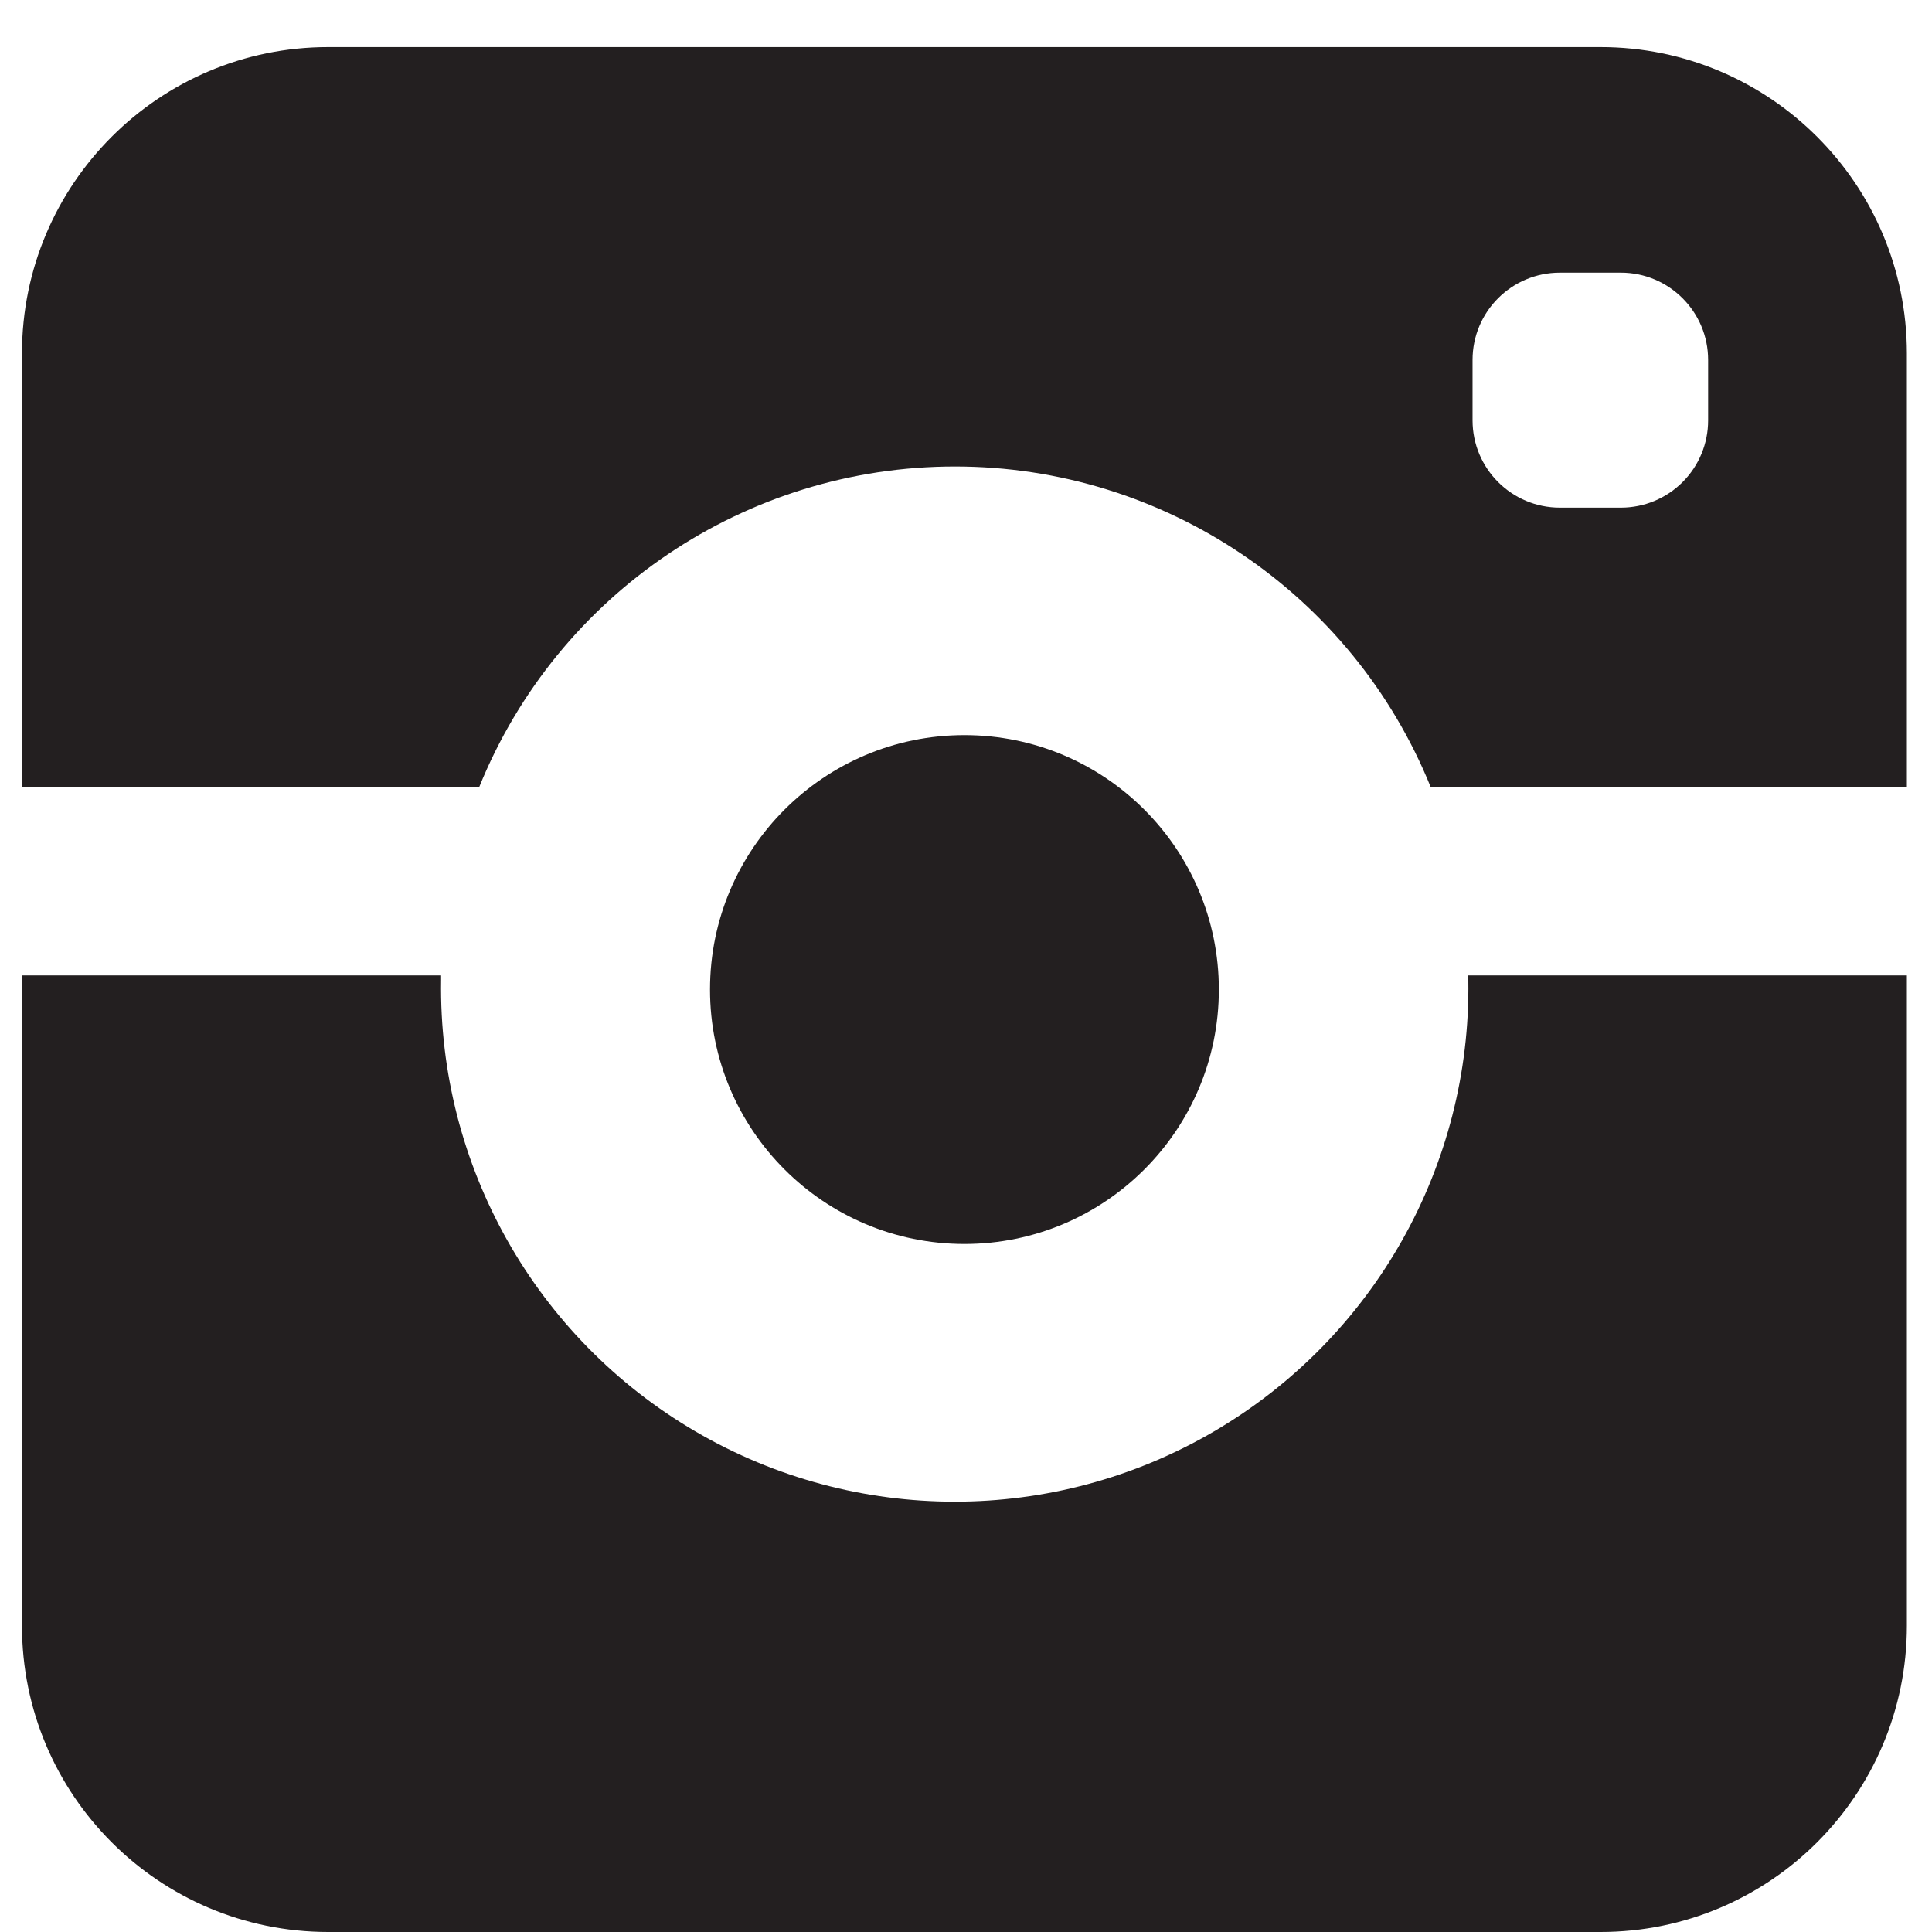
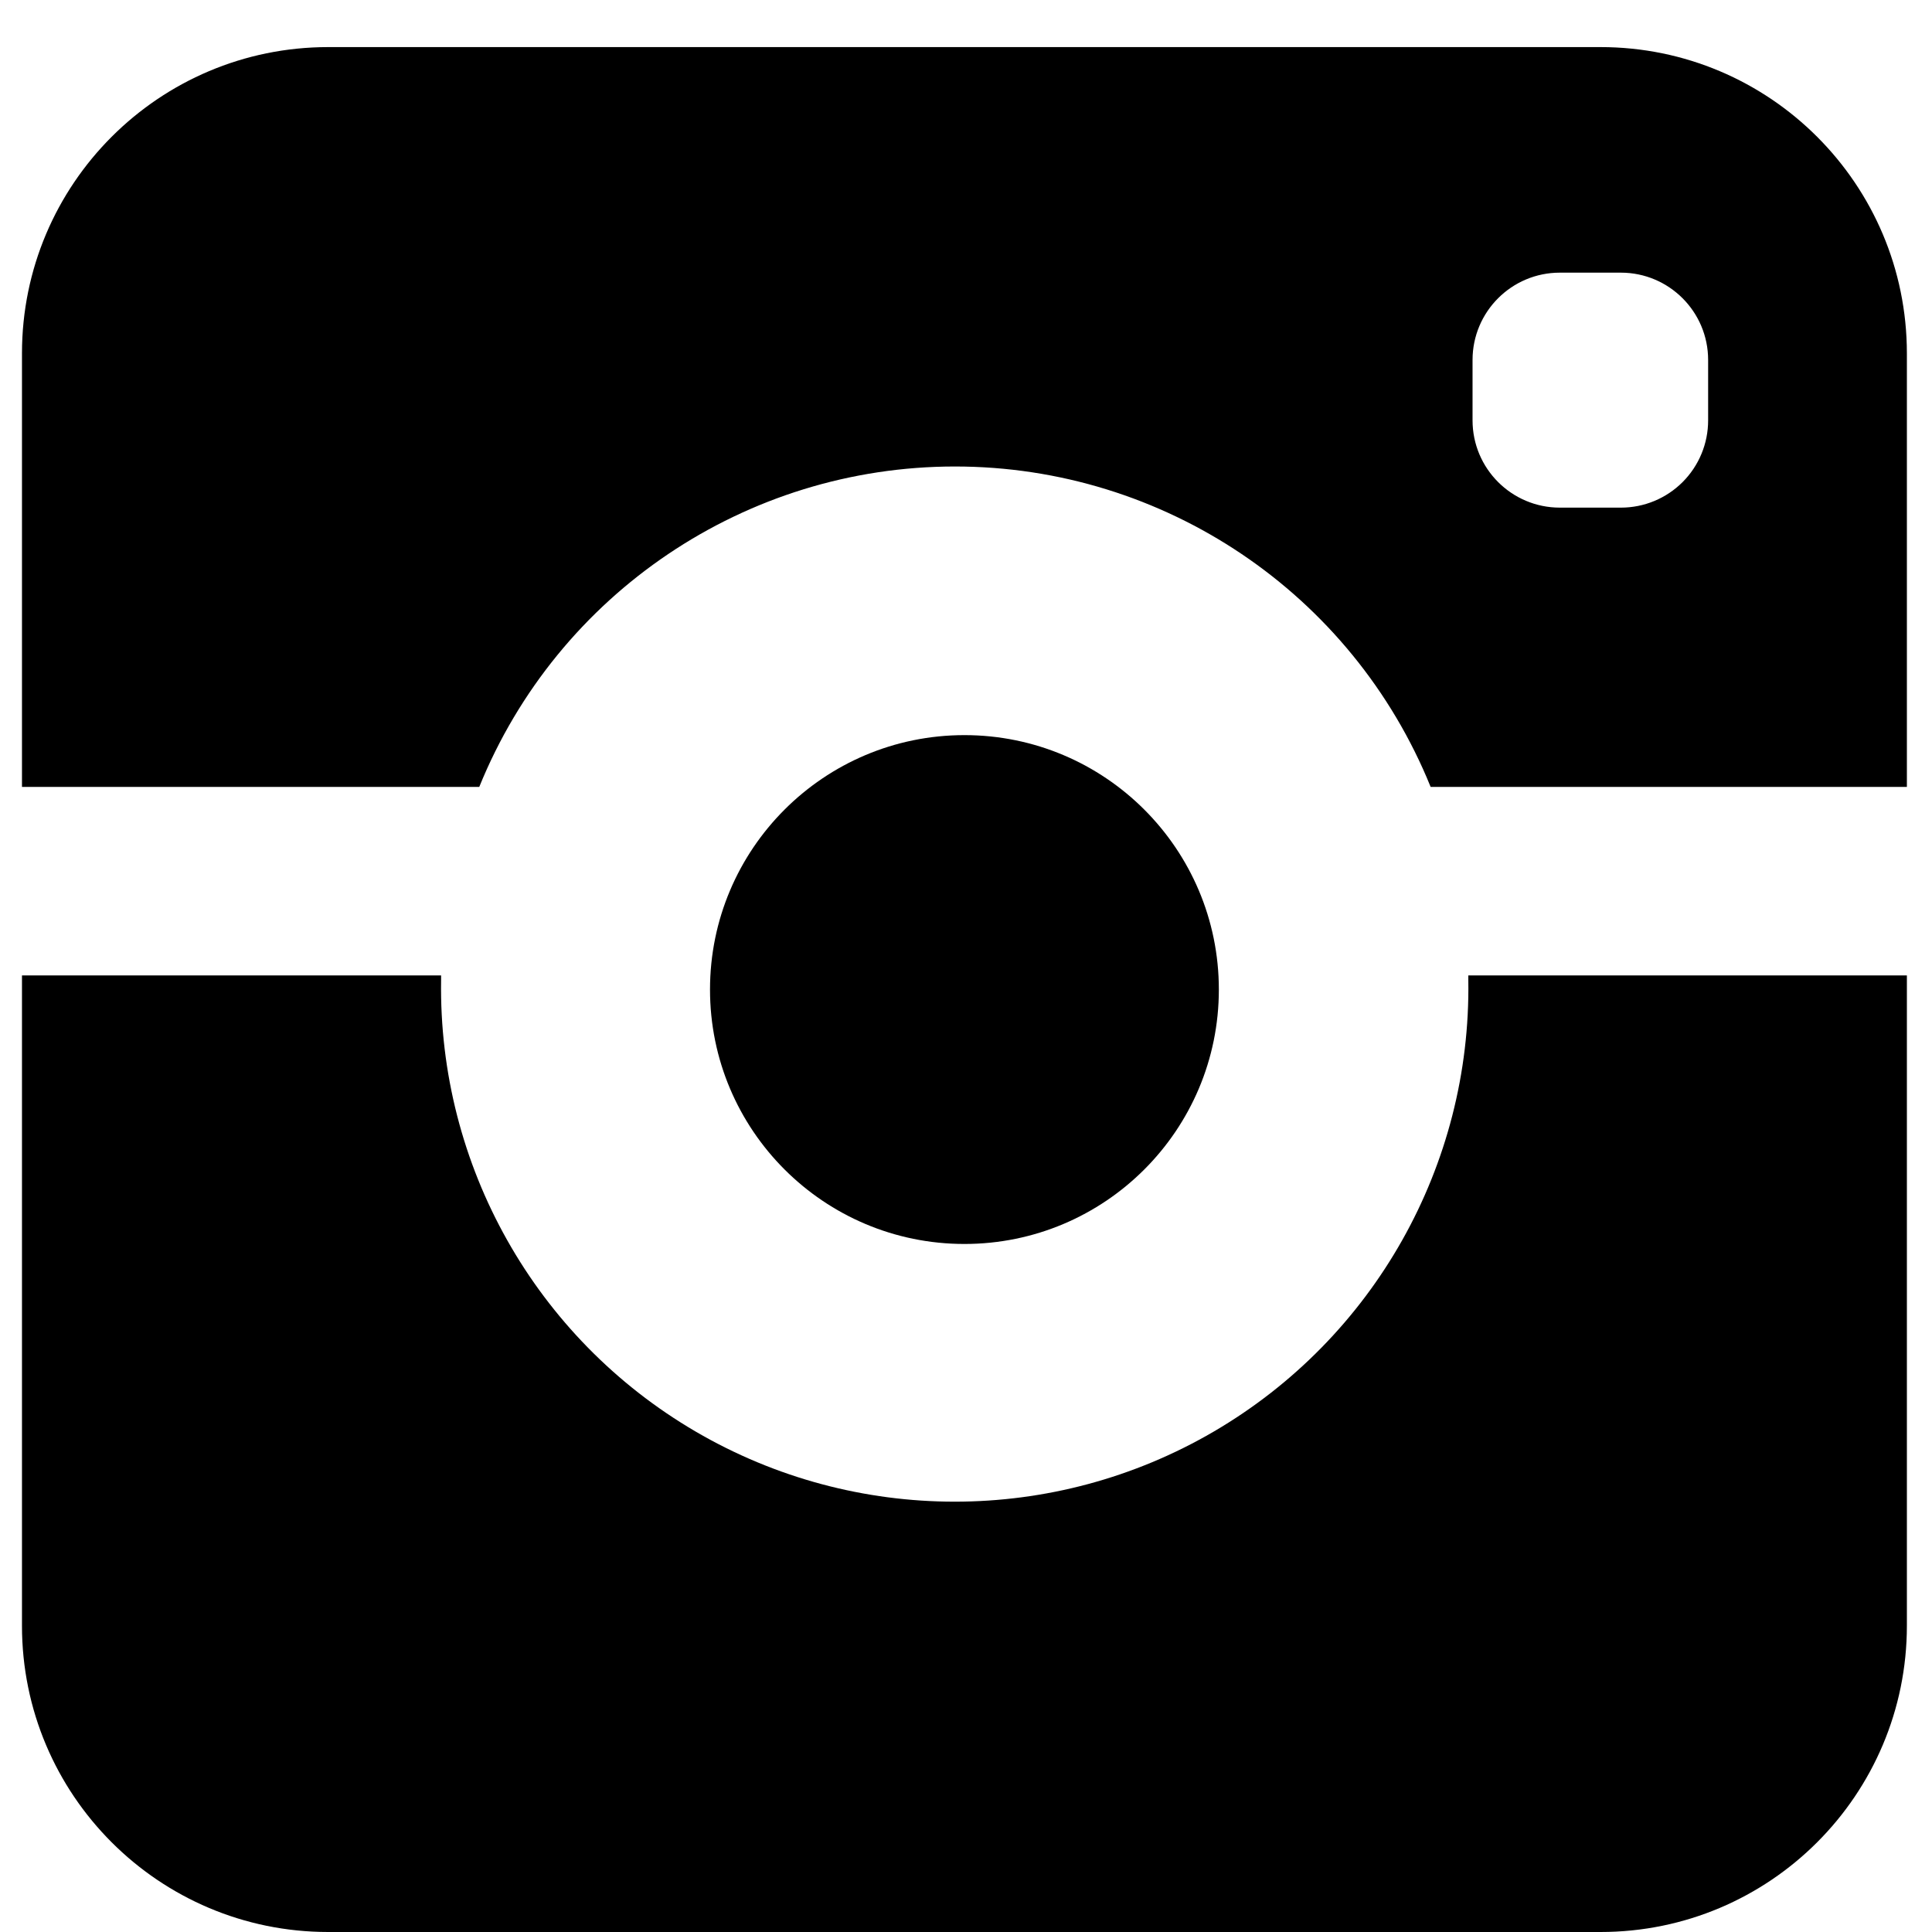
<svg xmlns="http://www.w3.org/2000/svg" viewBox="0 0 16 16">
  <g id="Layer_1" data-name="Layer 1">
-     <g>
-       <circle cx="7.987" cy="8.195" r="2.107" fill="#231f20" />
-       <g>
-         <path d="M12.16,8.078c0,.013,0,.026,0,.039a4.254,4.254,0,1,1-8.507,0c0-.013,0-.026,0-.039H.182v5.385A2.536,2.536,0,0,0,2.718,16H13.255a2.537,2.537,0,0,0,2.537-2.537V8.078Z" fill="#231f20" />
-         <path d="M13.255.39H2.718A2.536,2.536,0,0,0,.182,2.926V6.517H3.969a4.251,4.251,0,0,1,7.879,0h3.944V2.926A2.537,2.537,0,0,0,13.255.39Zm.891,3.091a.722.722,0,0,1-.722.723h-.506a.723.723,0,0,1-.723-.723v-.5a.723.723,0,0,1,.723-.723h.506a.723.723,0,0,1,.722.723Z" fill="#231f20" />
-       </g>
-     </g>
+     <circle cx="7.987" cy="8.195" r="2.107" />
+     <path d="M12.16,8.078c0,.013,0,.026,0,.039a4.254,4.254,0,1,1-8.507,0c0-.013,0-.026,0-.039H.182v5.385A2.536,2.536,0,0,0,2.718,16H13.255a2.537,2.537,0,0,0,2.537-2.537V8.078Z" />
+     <path d="M13.255.39H2.718A2.536,2.536,0,0,0,.182,2.926V6.517H3.969a4.251,4.251,0,0,1,7.879,0h3.944V2.926A2.537,2.537,0,0,0,13.255.39Zm.891,3.091a.722.722,0,0,1-.722.723h-.506a.723.723,0,0,1-.723-.723v-.5a.723.723,0,0,1,.723-.723h.506a.723.723,0,0,1,.722.723Z" />
  </g>
</svg>
